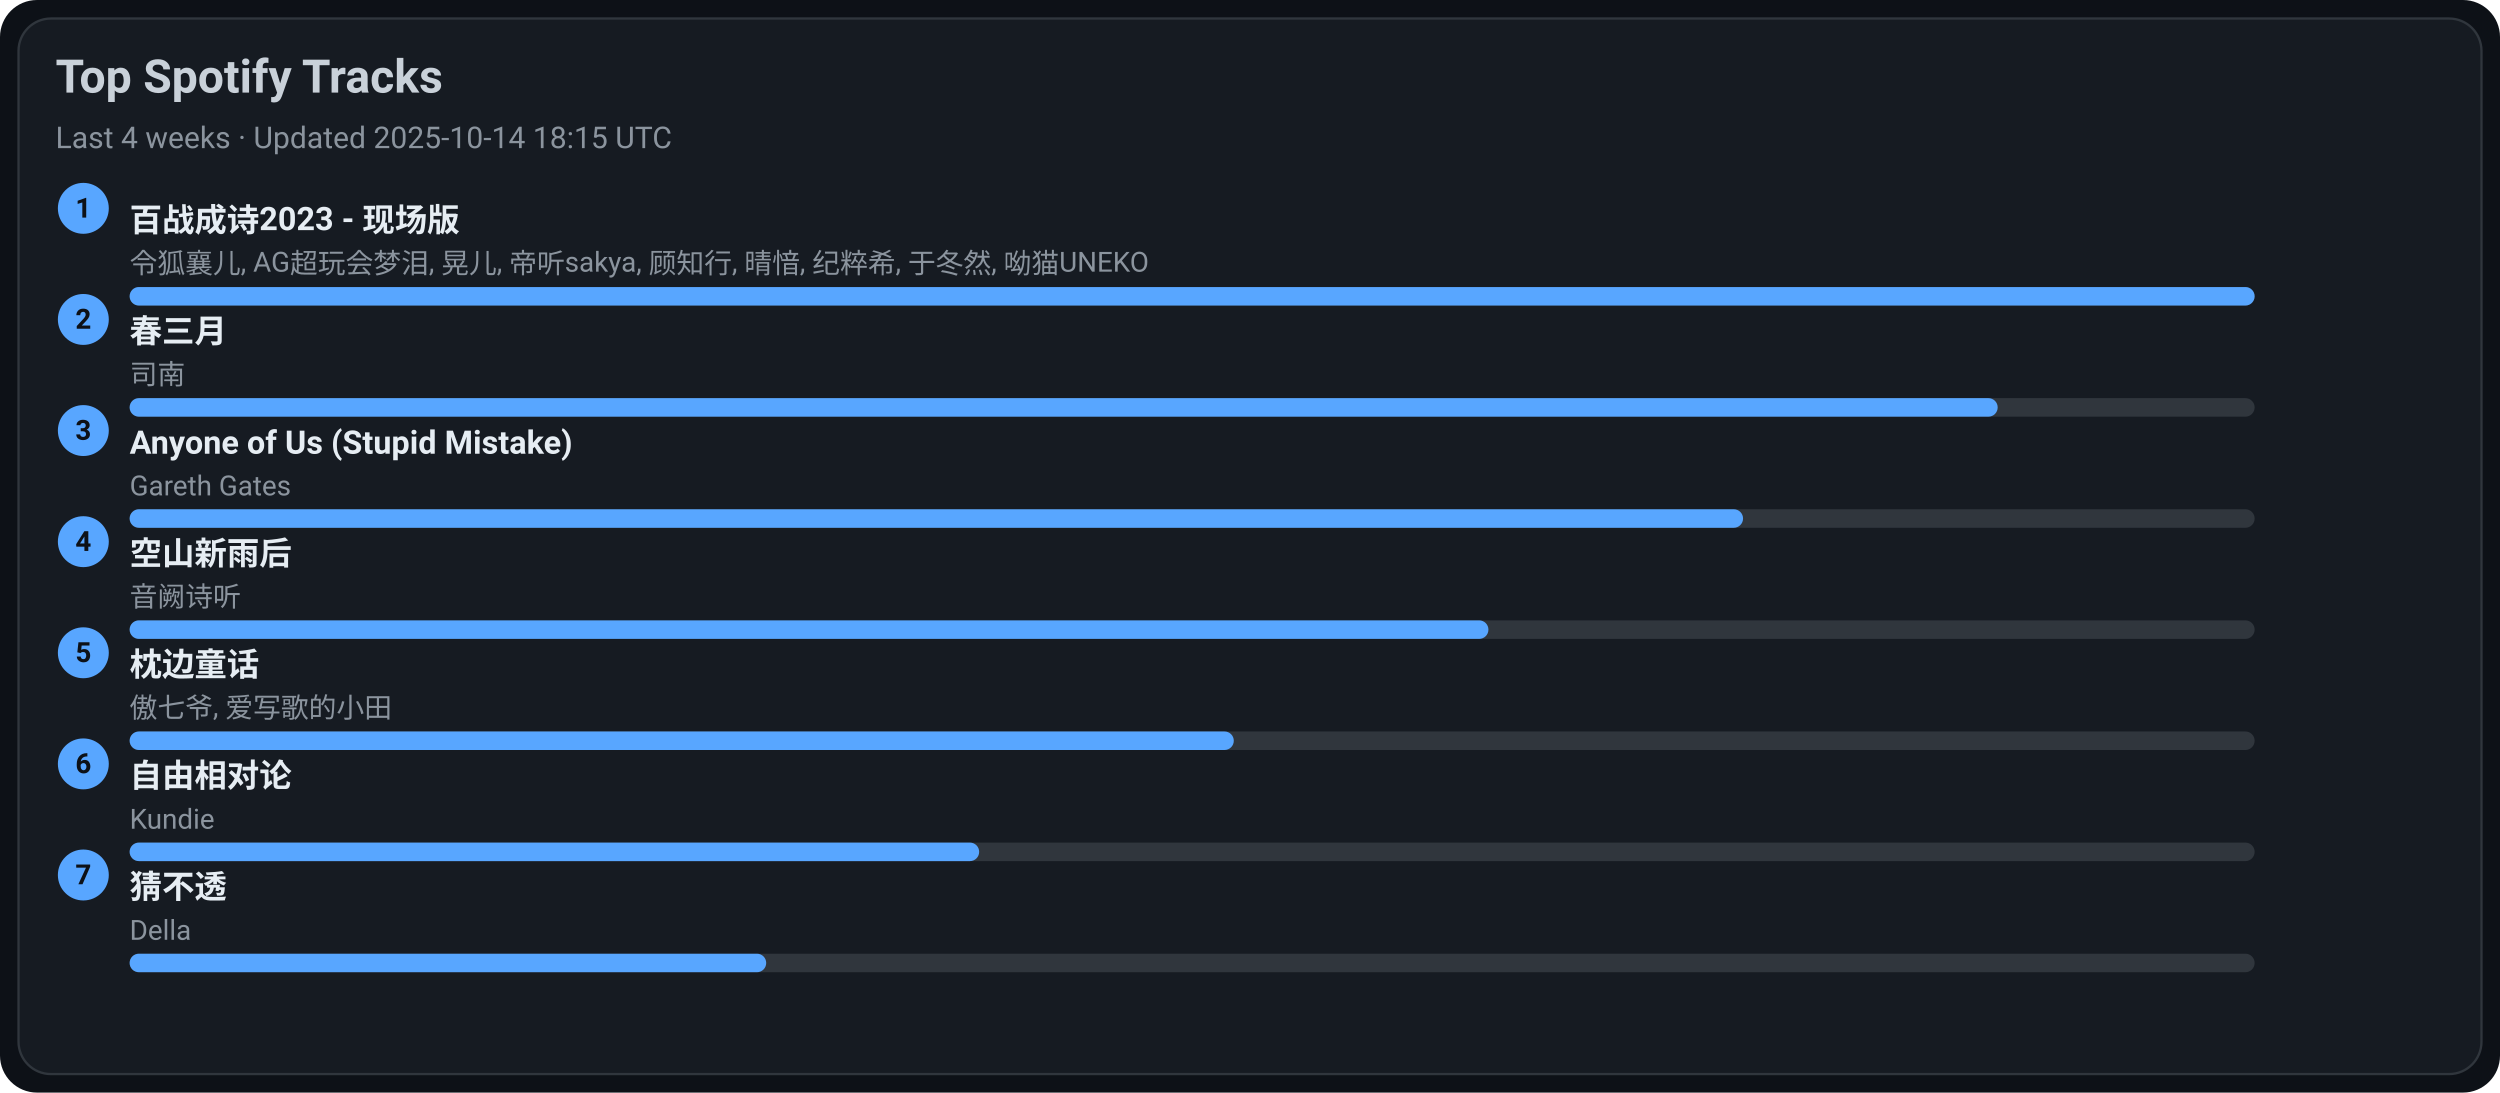
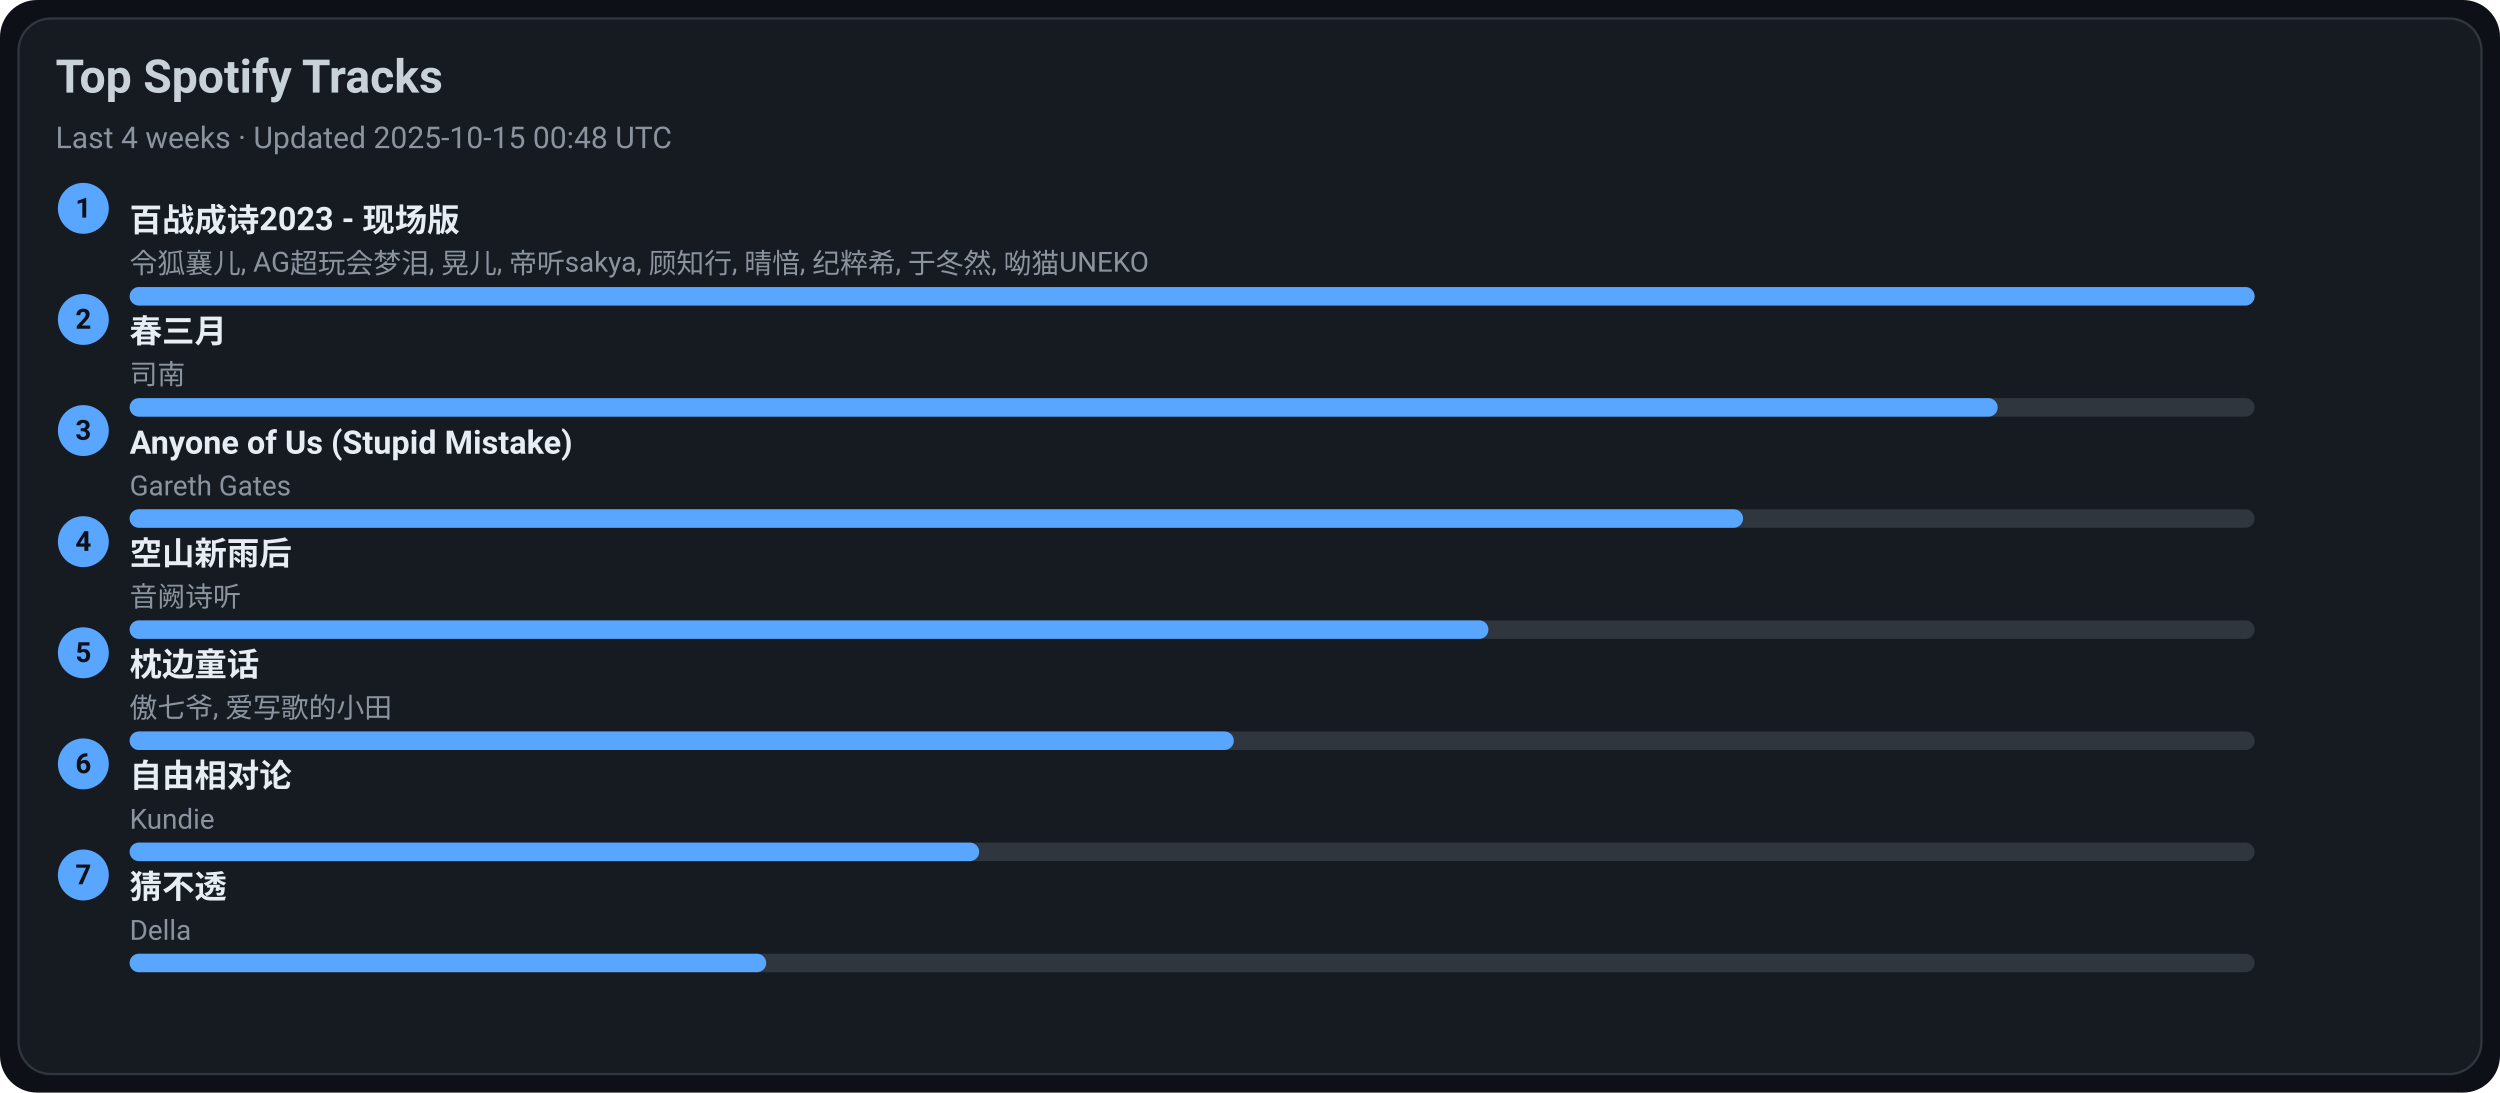
<svg xmlns="http://www.w3.org/2000/svg" width="1080" height="472" viewBox="0 0 1080 472">
  <style>text{font-family:-apple-system,BlinkMacSystemFont,Segoe UI,Roboto,Ubuntu,Helvetica Neue,Arial,Noto Sans,sans-serif}</style>
  <rect width="1080" height="472" rx="16" fill="#0d1117" />
  <rect x="8" y="8" width="1064" height="456" rx="14" fill="#161b22" stroke="#30363d" />
  <text x="24" y="40" font-size="20" fill="#c9d1d9" font-weight="600">Top Spotify Tracks</text>
-   <text x="24" y="64" font-size="13" fill="#8b949e">Last 4 weeks · Updated 2025-10-14 18:15 UTC</text>
+   <text x="24" y="64" font-size="13" fill="#8b949e">Last 4 weeks · Updated 2025-10-15 00:48 UTC</text>
  <circle cx="36" cy="90" r="11" fill="#58a6ff" />
  <text x="36" y="94" text-anchor="middle" font-size="12" fill="#0d1117" font-weight="700">1</text>
  <a href="https://open.spotify.com/track/2gttnS8fWnDwziLFt2TLEi" target="_blank" rel="noopener noreferrer">
    <text x="56" y="100" font-size="14" fill="#e6edf3" font-weight="600">百战成诗2023 - 现场版</text>
  </a>
  <text x="56" y="118" font-size="12" fill="#8b949e">令狐襄儿, AG超玩会梦泪, 晃儿, 帝听sakya, 顾知行, 晴愔, 纪粹希, 于冬然, 呦猫UNEKO</text>
  <rect x="56" y="124" width="918" height="8" rx="4" fill="#30363d" />
  <rect x="56" y="124" width="918" height="8" rx="4" fill="#58a6ff" />
  <circle cx="36" cy="138" r="11" fill="#58a6ff" />
  <text x="36" y="142" text-anchor="middle" font-size="12" fill="#0d1117" font-weight="700">2</text>
  <a href="https://open.spotify.com/track/5A9BOP4WTk2UayDlMb8w98" target="_blank" rel="noopener noreferrer">
    <text x="56" y="148" font-size="14" fill="#e6edf3" font-weight="600">春三月</text>
  </a>
  <text x="56" y="166" font-size="12" fill="#8b949e">司南</text>
  <rect x="56" y="172" width="918" height="8" rx="4" fill="#30363d" />
  <rect x="56" y="172" width="807" height="8" rx="4" fill="#58a6ff" />
  <circle cx="36" cy="186" r="11" fill="#58a6ff" />
  <text x="36" y="190" text-anchor="middle" font-size="12" fill="#0d1117" font-weight="700">3</text>
  <a href="https://open.spotify.com/track/7KZo8AI9F3Vnn3FXEYBL9f" target="_blank" rel="noopener noreferrer">
    <text x="56" y="196" font-size="14" fill="#e6edf3" font-weight="600">Anyone of Us (Stupid Mistake)</text>
  </a>
  <text x="56" y="214" font-size="12" fill="#8b949e">Gareth Gates</text>
  <rect x="56" y="220" width="918" height="8" rx="4" fill="#30363d" />
  <rect x="56" y="220" width="697" height="8" rx="4" fill="#58a6ff" />
  <circle cx="36" cy="234" r="11" fill="#58a6ff" />
  <text x="36" y="238" text-anchor="middle" font-size="12" fill="#0d1117" font-weight="700">4</text>
  <a href="https://open.spotify.com/track/7c1D58U8AIVOGlYzh5U6sk" target="_blank" rel="noopener noreferrer">
    <text x="56" y="244" font-size="14" fill="#e6edf3" font-weight="600">空山新雨后</text>
  </a>
  <text x="56" y="262" font-size="12" fill="#8b949e">音阙诗听</text>
  <rect x="56" y="268" width="918" height="8" rx="4" fill="#30363d" />
  <rect x="56" y="268" width="587" height="8" rx="4" fill="#58a6ff" />
  <circle cx="36" cy="282" r="11" fill="#58a6ff" />
  <text x="36" y="286" text-anchor="middle" font-size="12" fill="#0d1117" font-weight="700">5</text>
  <a href="https://open.spotify.com/track/3I8tlHNA9NM8dL0B23xGIY" target="_blank" rel="noopener noreferrer">
    <text x="56" y="292" font-size="14" fill="#e6edf3" font-weight="600">枕边童话</text>
  </a>
  <text x="56" y="310" font-size="12" fill="#8b949e">傲七爷, 爱写歌的小田</text>
  <rect x="56" y="316" width="918" height="8" rx="4" fill="#30363d" />
  <rect x="56" y="316" width="477" height="8" rx="4" fill="#58a6ff" />
  <circle cx="36" cy="330" r="11" fill="#58a6ff" />
  <text x="36" y="334" text-anchor="middle" font-size="12" fill="#0d1117" font-weight="700">6</text>
  <a href="https://open.spotify.com/track/1np2B0M4TkyE1xgpjG4dJn" target="_blank" rel="noopener noreferrer">
    <text x="56" y="340" font-size="14" fill="#e6edf3" font-weight="600">自由相对论</text>
  </a>
  <text x="56" y="358" font-size="12" fill="#8b949e">Kundie</text>
  <rect x="56" y="364" width="918" height="8" rx="4" fill="#30363d" />
  <rect x="56" y="364" width="367" height="8" rx="4" fill="#58a6ff" />
  <circle cx="36" cy="378" r="11" fill="#58a6ff" />
  <text x="36" y="382" text-anchor="middle" font-size="12" fill="#0d1117" font-weight="700">7</text>
  <a href="https://open.spotify.com/track/5FGzM47D9MUa0y7qb2D0Ix" target="_blank" rel="noopener noreferrer">
    <text x="56" y="388" font-size="14" fill="#e6edf3" font-weight="600">猜不透</text>
  </a>
  <text x="56" y="406" font-size="12" fill="#8b949e">Della</text>
  <rect x="56" y="412" width="918" height="8" rx="4" fill="#30363d" />
  <rect x="56" y="412" width="275" height="8" rx="4" fill="#58a6ff" />
</svg>
